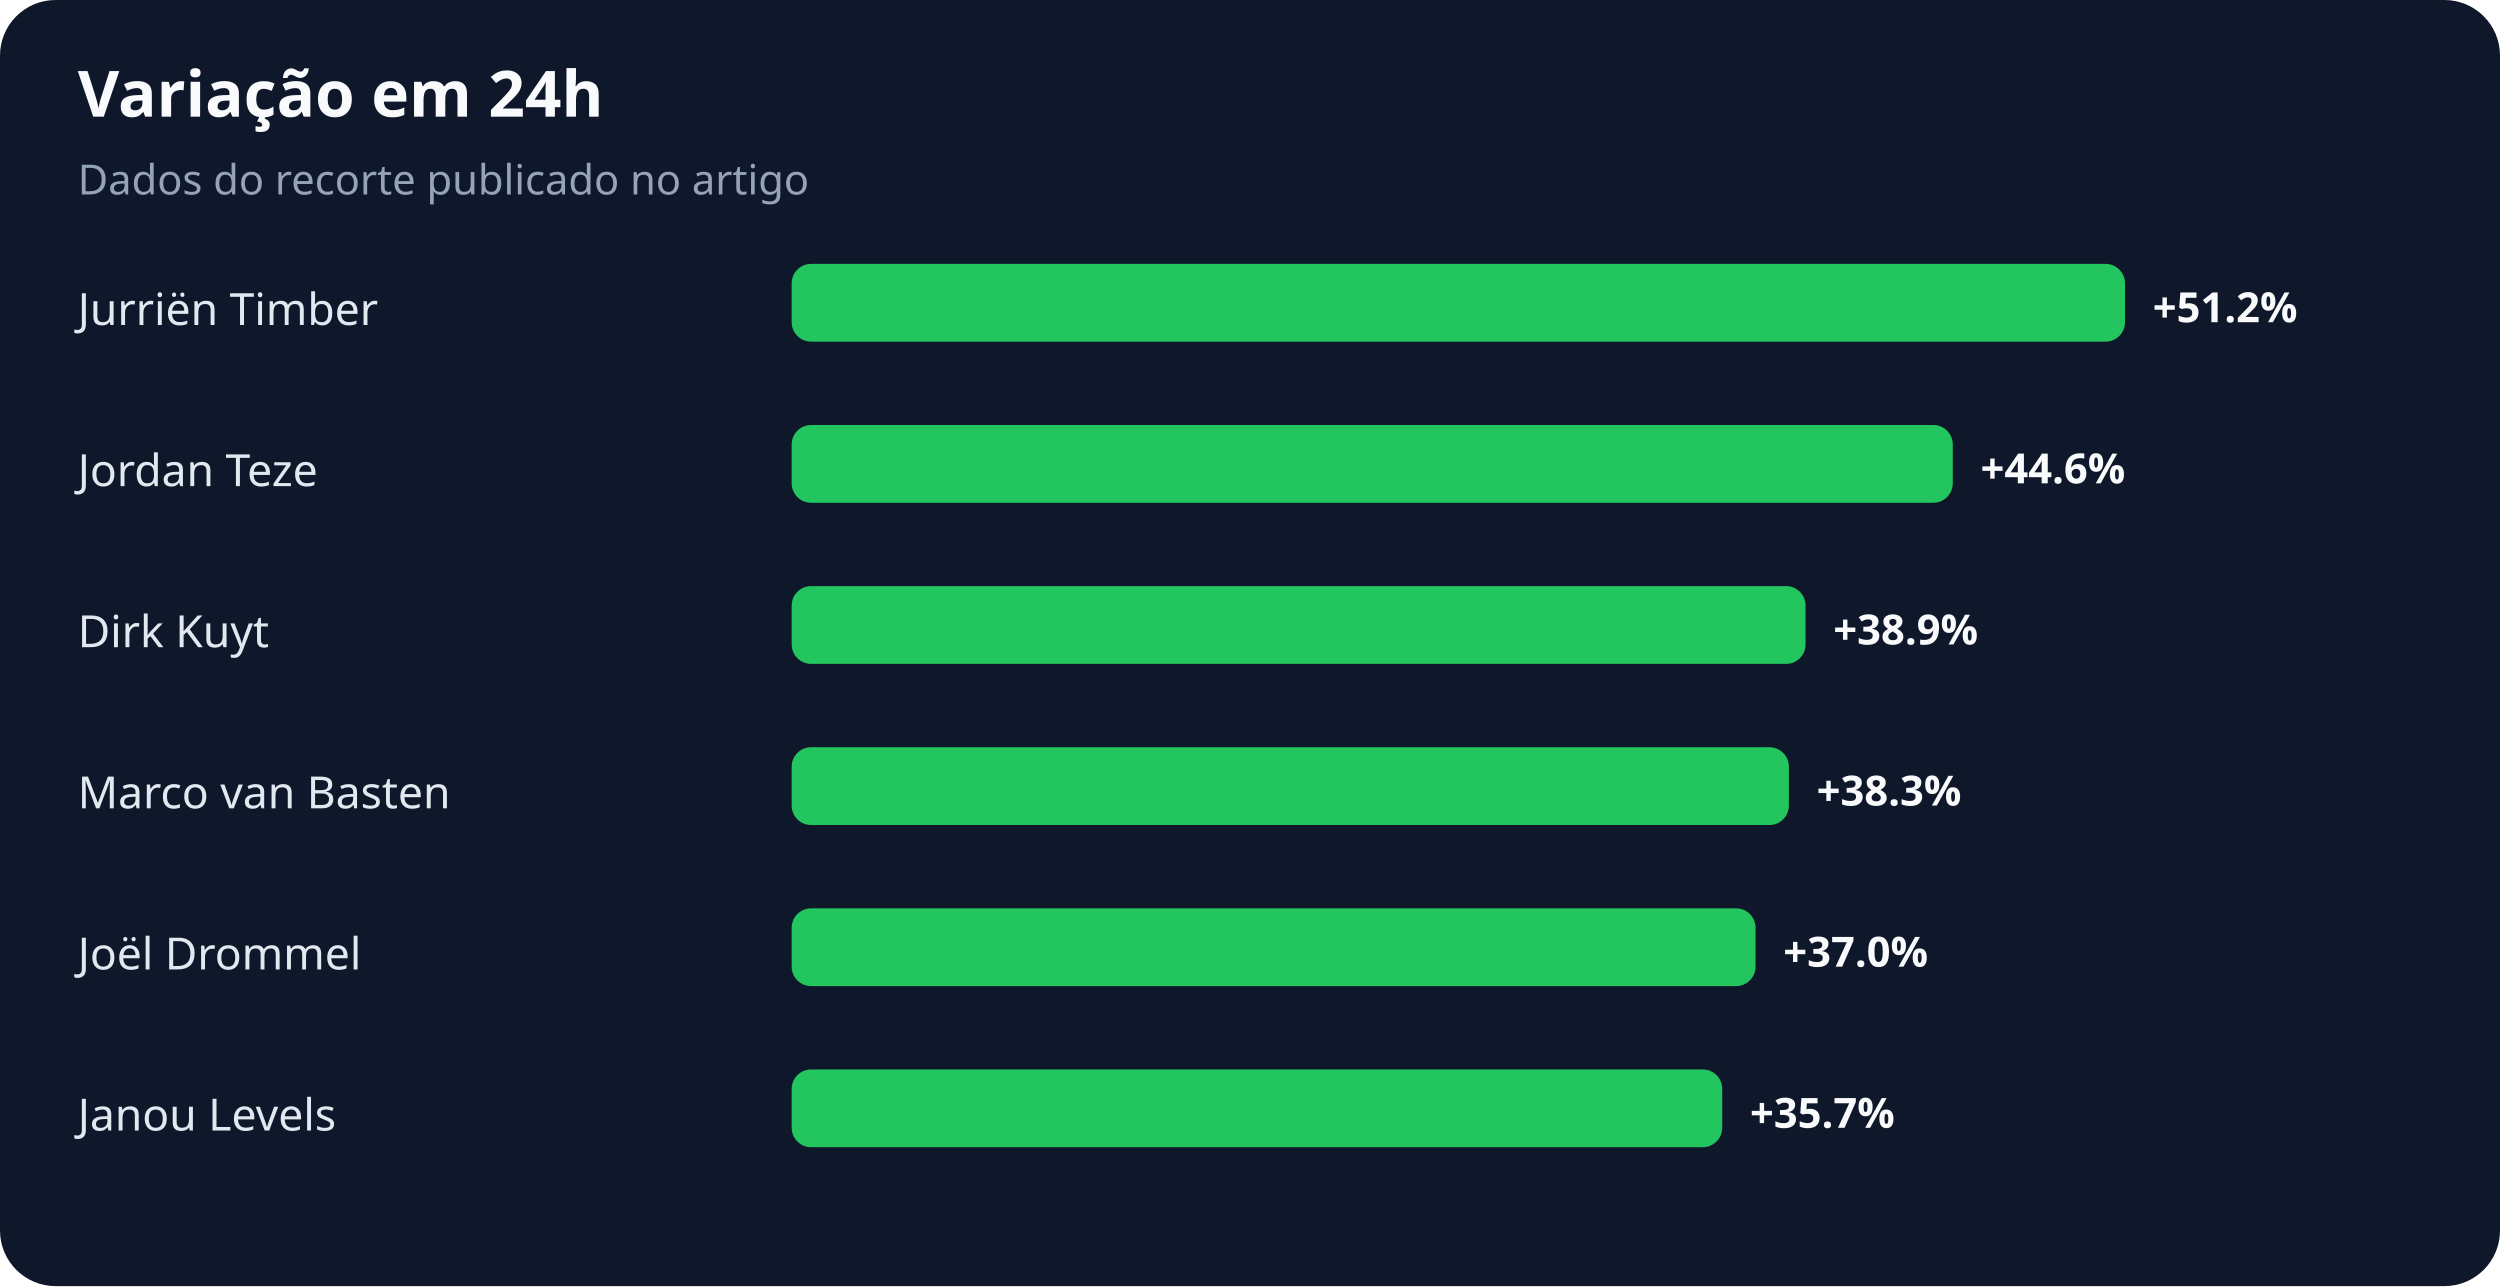
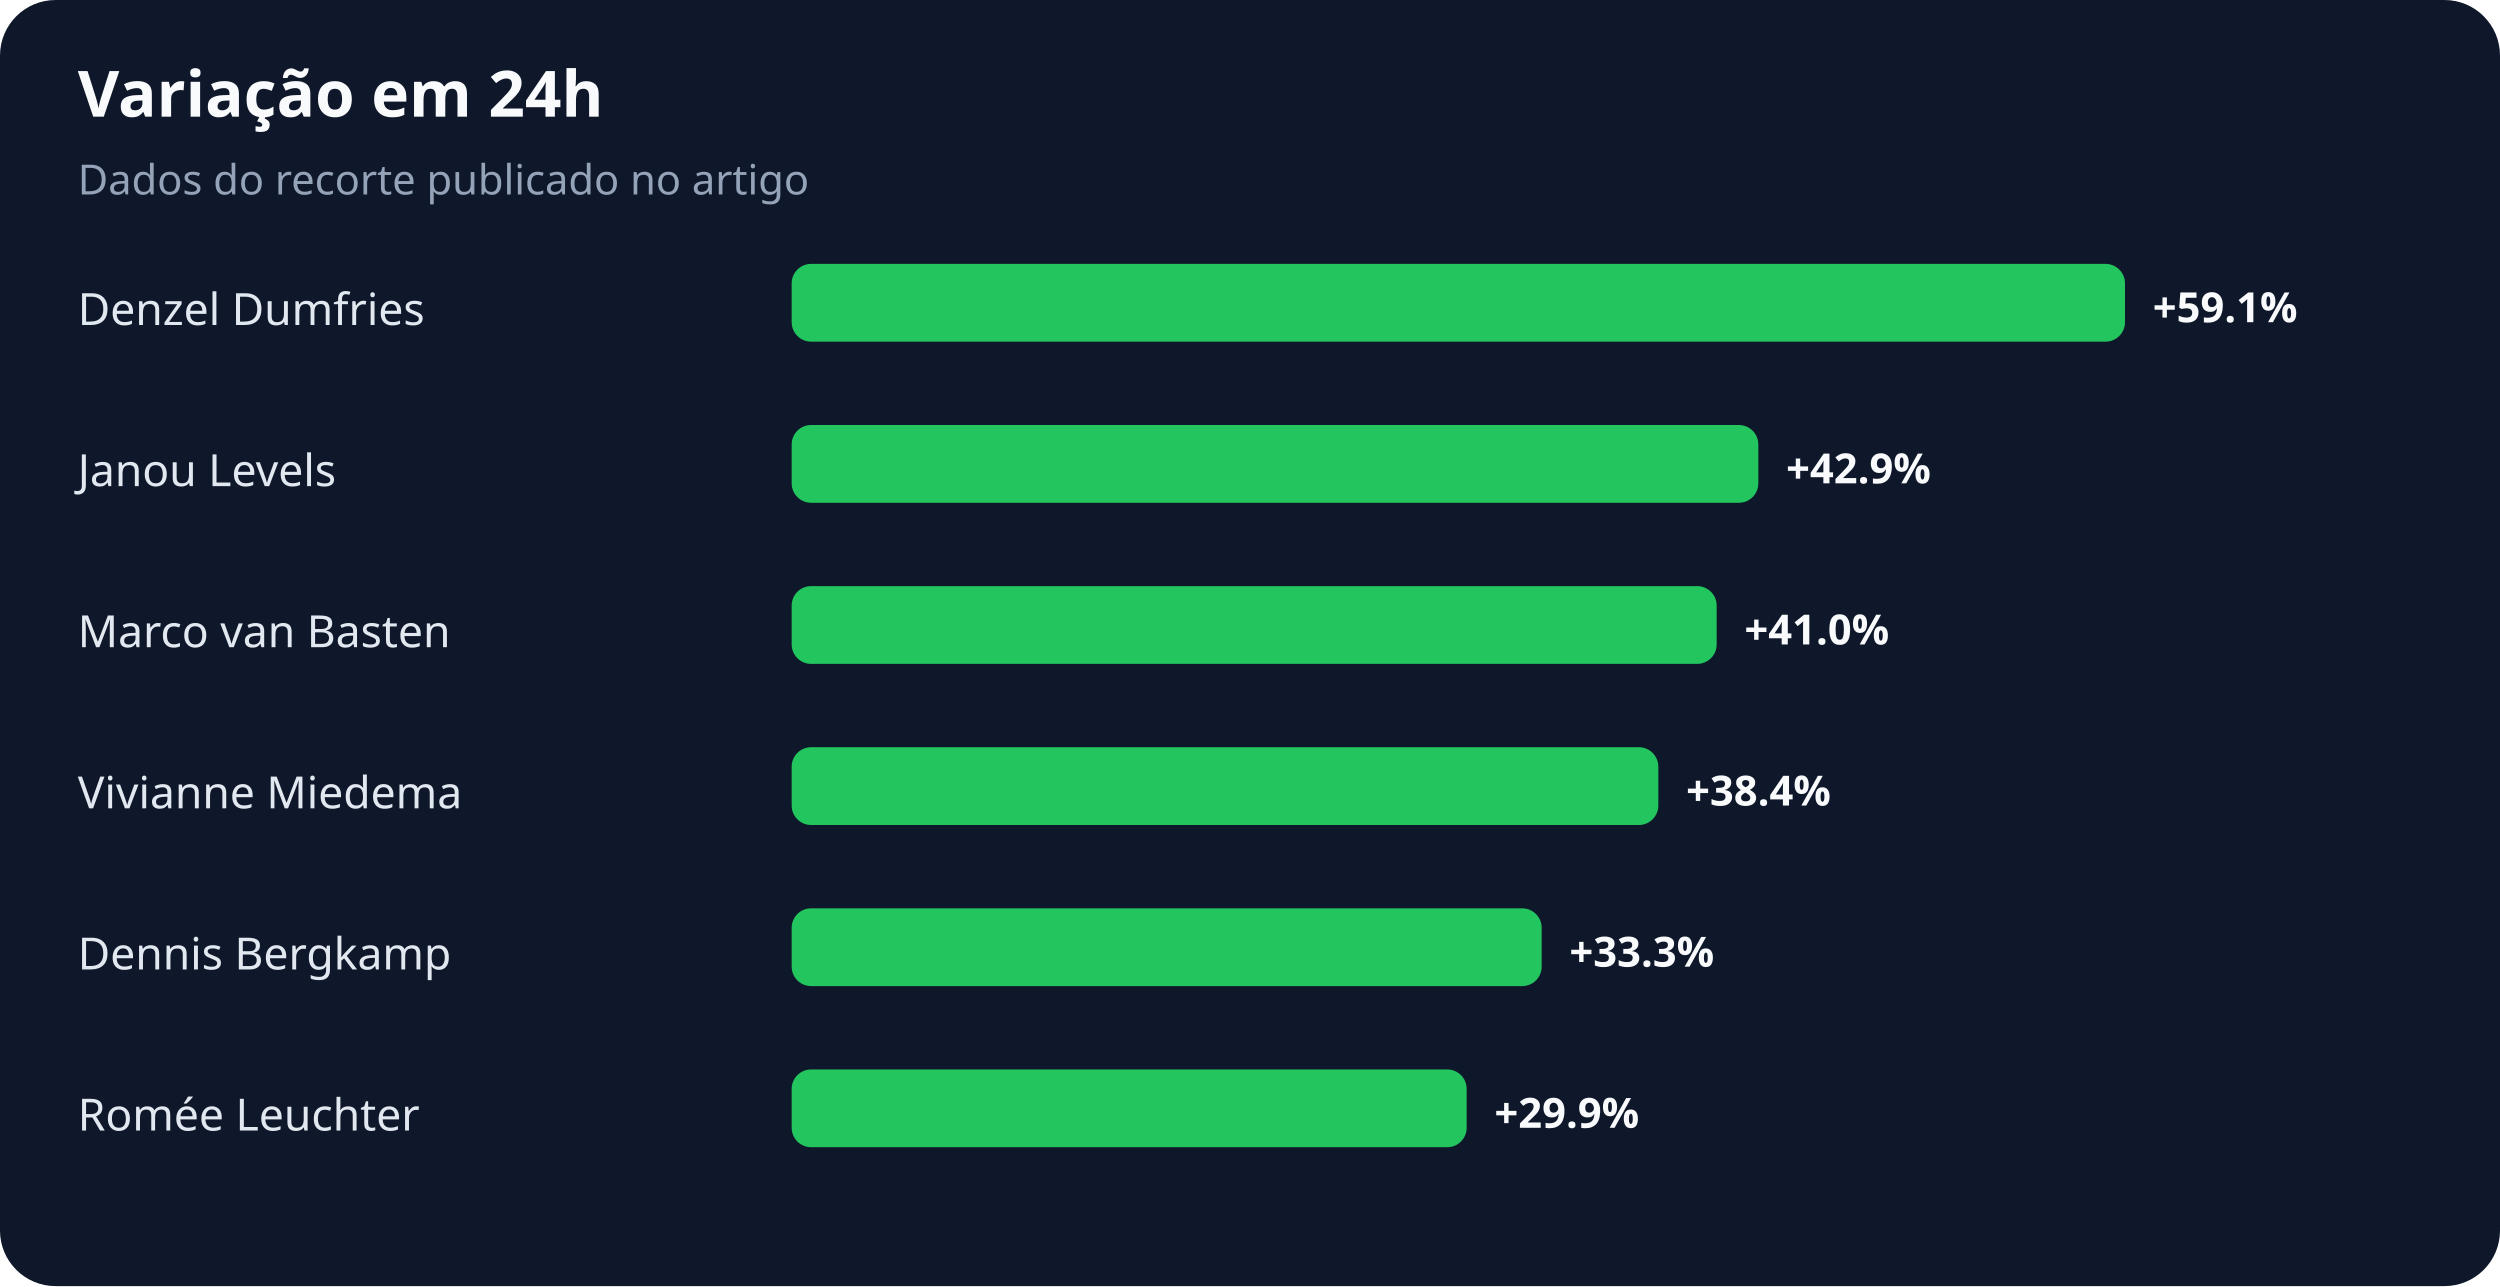
<svg xmlns="http://www.w3.org/2000/svg" width="900" height="463" viewBox="0 0 900 463" role="img" aria-labelledby="title desc">
  <rect width="100%" height="100%" rx="20" fill="#0f172a" />
  <text x="28" y="42" fill="#f8fafc" font-family="system-ui,sans-serif" font-size="23" font-weight="700">Variação em 24h</text>
  <text x="28" y="70" fill="#94a3b8" font-family="system-ui,sans-serif" font-size="15">Dados do recorte publicado no artigo</text>
-   <text x="28" y="117" fill="#e2e8f0" font-family="system-ui,sans-serif" font-size="16">Jurriën Timber</text>
+   <text x="28" y="117" fill="#e2e8f0" font-family="system-ui,sans-serif" font-size="16">Denzel Dumfries</text>
  <rect x="285" y="95" width="480" height="28" rx="7" fill="#22c55e" />
-   <text x="775" y="116" fill="#f8fafc" font-family="system-ui,sans-serif" font-size="15" font-weight="700">+51.2%</text>
-   <text x="28" y="175" fill="#e2e8f0" font-family="system-ui,sans-serif" font-size="16">Jordan Teze</text>
-   <rect x="285" y="153" width="418" height="28" rx="7" fill="#22c55e" />
-   <text x="713" y="174" fill="#f8fafc" font-family="system-ui,sans-serif" font-size="15" font-weight="700">+44.6%</text>
-   <text x="28" y="233" fill="#e2e8f0" font-family="system-ui,sans-serif" font-size="16">Dirk Kuyt</text>
-   <rect x="285" y="211" width="365" height="28" rx="7" fill="#22c55e" />
-   <text x="660" y="232" fill="#f8fafc" font-family="system-ui,sans-serif" font-size="15" font-weight="700">+38.9%</text>
-   <text x="28" y="291" fill="#e2e8f0" font-family="system-ui,sans-serif" font-size="16">Marco van Basten</text>
-   <rect x="285" y="269" width="359" height="28" rx="7" fill="#22c55e" />
-   <text x="654" y="290" fill="#f8fafc" font-family="system-ui,sans-serif" font-size="15" font-weight="700">+38.3%</text>
-   <text x="28" y="349" fill="#e2e8f0" font-family="system-ui,sans-serif" font-size="16">Joël Drommel</text>
-   <rect x="285" y="327" width="347" height="28" rx="7" fill="#22c55e" />
-   <text x="642" y="348" fill="#f8fafc" font-family="system-ui,sans-serif" font-size="15" font-weight="700">+37.0%</text>
-   <text x="28" y="407" fill="#e2e8f0" font-family="system-ui,sans-serif" font-size="16">Janou Levels</text>
-   <rect x="285" y="385" width="335" height="28" rx="7" fill="#22c55e" />
-   <text x="630" y="406" fill="#f8fafc" font-family="system-ui,sans-serif" font-size="15" font-weight="700">+35.7%</text>
+   <text x="775" y="116" fill="#f8fafc" font-family="system-ui,sans-serif" font-size="15" font-weight="700">+59.1%</text>
+   <text x="28" y="175" fill="#e2e8f0" font-family="system-ui,sans-serif" font-size="16">Janou Levels</text>
+   <rect x="285" y="153" width="348" height="28" rx="7" fill="#22c55e" />
+   <text x="643" y="174" fill="#f8fafc" font-family="system-ui,sans-serif" font-size="15" font-weight="700">+42.9%</text>
+   <text x="28" y="233" fill="#e2e8f0" font-family="system-ui,sans-serif" font-size="16">Marco van Basten</text>
+   <rect x="285" y="211" width="333" height="28" rx="7" fill="#22c55e" />
+   <text x="628" y="232" fill="#f8fafc" font-family="system-ui,sans-serif" font-size="15" font-weight="700">+41.0%</text>
+   <text x="28" y="291" fill="#e2e8f0" font-family="system-ui,sans-serif" font-size="16">Vivianne Miedema</text>
+   <rect x="285" y="269" width="312" height="28" rx="7" fill="#22c55e" />
+   <text x="607" y="290" fill="#f8fafc" font-family="system-ui,sans-serif" font-size="15" font-weight="700">+38.4%</text>
+   <text x="28" y="349" fill="#e2e8f0" font-family="system-ui,sans-serif" font-size="16">Dennis Bergkamp</text>
+   <rect x="285" y="327" width="270" height="28" rx="7" fill="#22c55e" />
+   <text x="565" y="348" fill="#f8fafc" font-family="system-ui,sans-serif" font-size="15" font-weight="700">+33.3%</text>
+   <text x="28" y="407" fill="#e2e8f0" font-family="system-ui,sans-serif" font-size="16">Romée Leuchter</text>
+   <rect x="285" y="385" width="243" height="28" rx="7" fill="#22c55e" />
+   <text x="538" y="406" fill="#f8fafc" font-family="system-ui,sans-serif" font-size="15" font-weight="700">+29.9%</text>
</svg>
